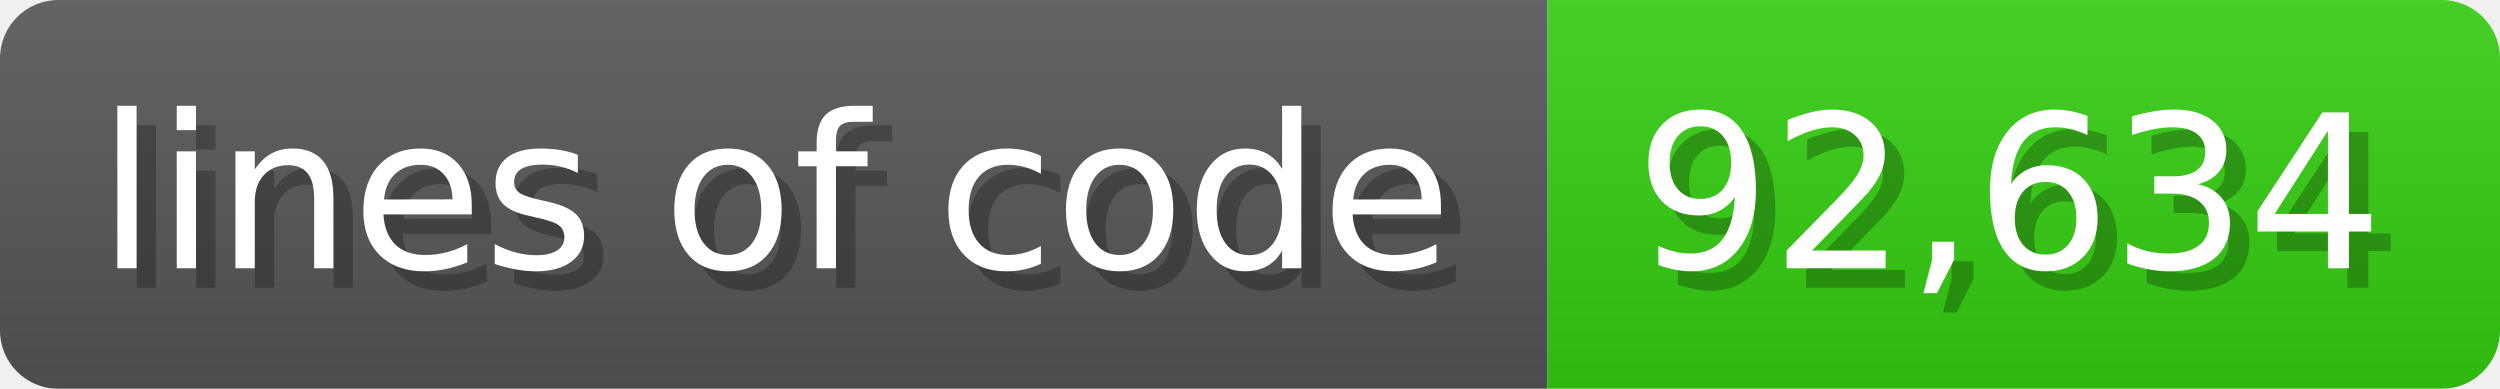
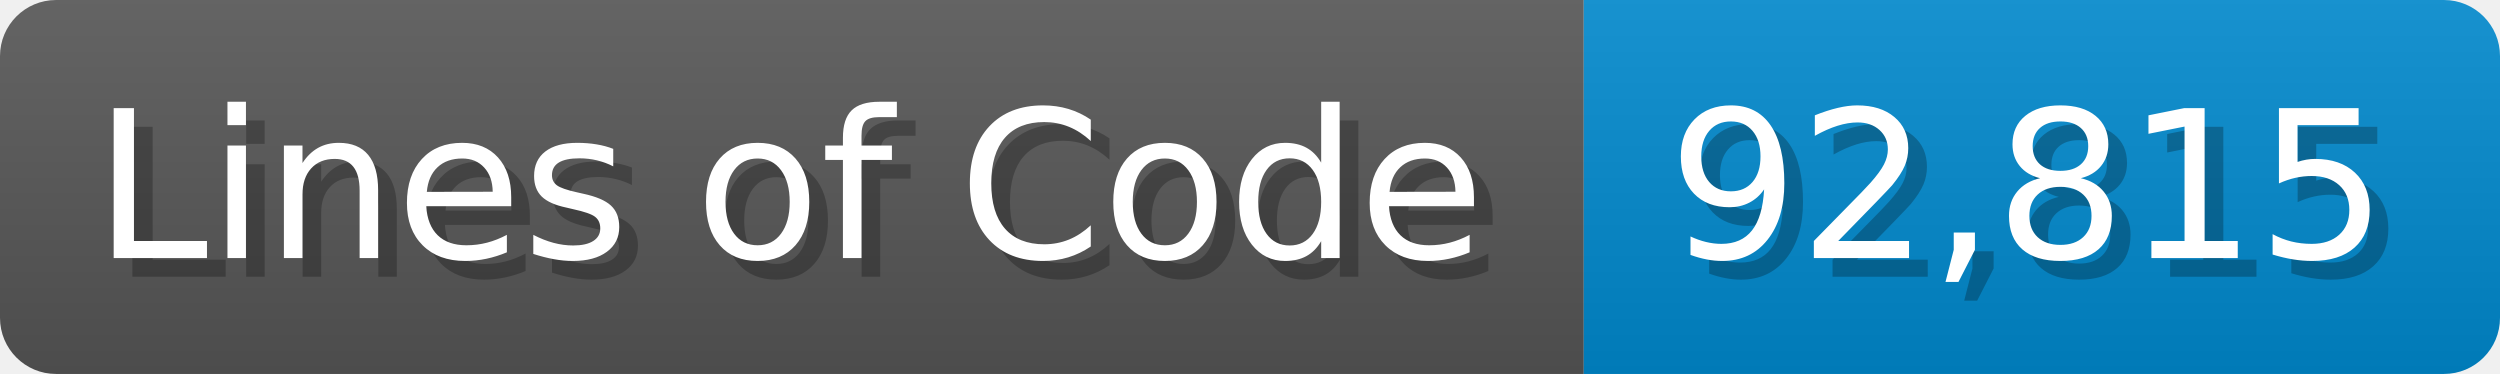
- <svg xmlns="http://www.w3.org/2000/svg" width="128.6" height="20" viewBox="0 0 1286 200">
+ <svg xmlns="http://www.w3.org/2000/svg" width="133.7" height="20" viewBox="0 0 1337 200">
  <linearGradient id="a" x2="0" y2="100%">
    <stop offset="0" stop-opacity=".1" stop-color="#EEE" />
    <stop offset="1" stop-opacity=".1" />
  </linearGradient>
  <mask id="m">
-     <rect width="1286" height="200" rx="30" fill="#FFF" />
+     <rect width="1337" height="200" rx="30" fill="#FFF" />
  </mask>
  <g mask="url(#m)">
-     <rect width="796" height="200" fill="#555" />
-     <rect width="490" height="200" fill="#3C1" x="796" />
-     <rect width="1286" height="200" fill="url(#a)" />
+     <rect width="847" height="200" fill="#555" />
+     <rect width="490" height="200" fill="#08C" x="847" />
+     <rect width="1337" height="200" fill="url(#a)" />
  </g>
  <g fill="#fff" text-anchor="start" font-family="Verdana,DejaVu Sans,sans-serif" font-size="110">
-     <text x="60" y="148" textLength="696" fill="#000" opacity="0.25">lines of code</text>
-     <text x="50" y="138" textLength="696">lines of code</text>
-     <text x="851" y="148" textLength="390" fill="#000" opacity="0.25">92,634</text>
-     <text x="841" y="138" textLength="390">92,634</text>
+     <text x="60" y="148" textLength="747" fill="#000" opacity="0.25">Lines of Code</text>
+     <text x="50" y="138" textLength="747">Lines of Code</text>
+     <text x="902" y="148" textLength="390" fill="#000" opacity="0.25">92,815</text>
+     <text x="892" y="138" textLength="390">92,815</text>
  </g>
</svg>
